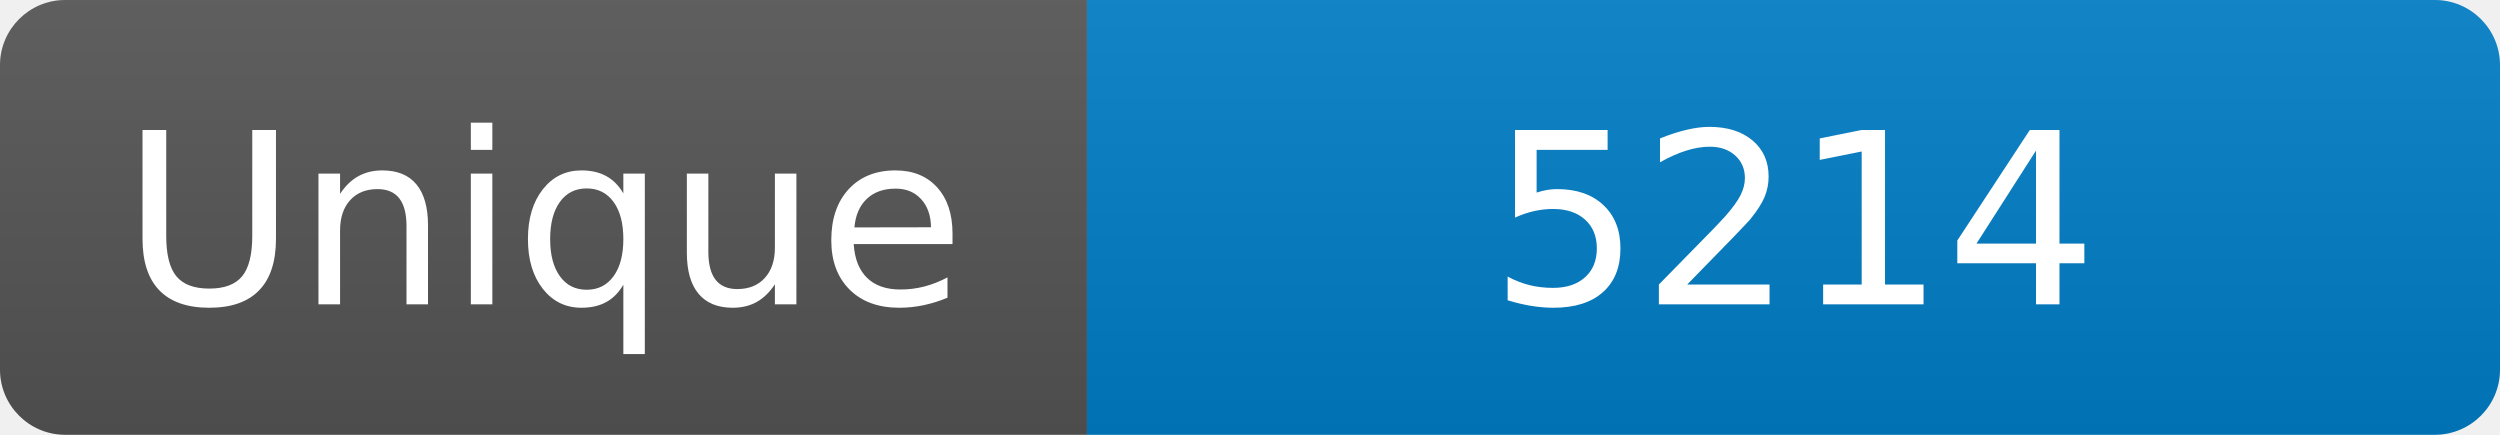
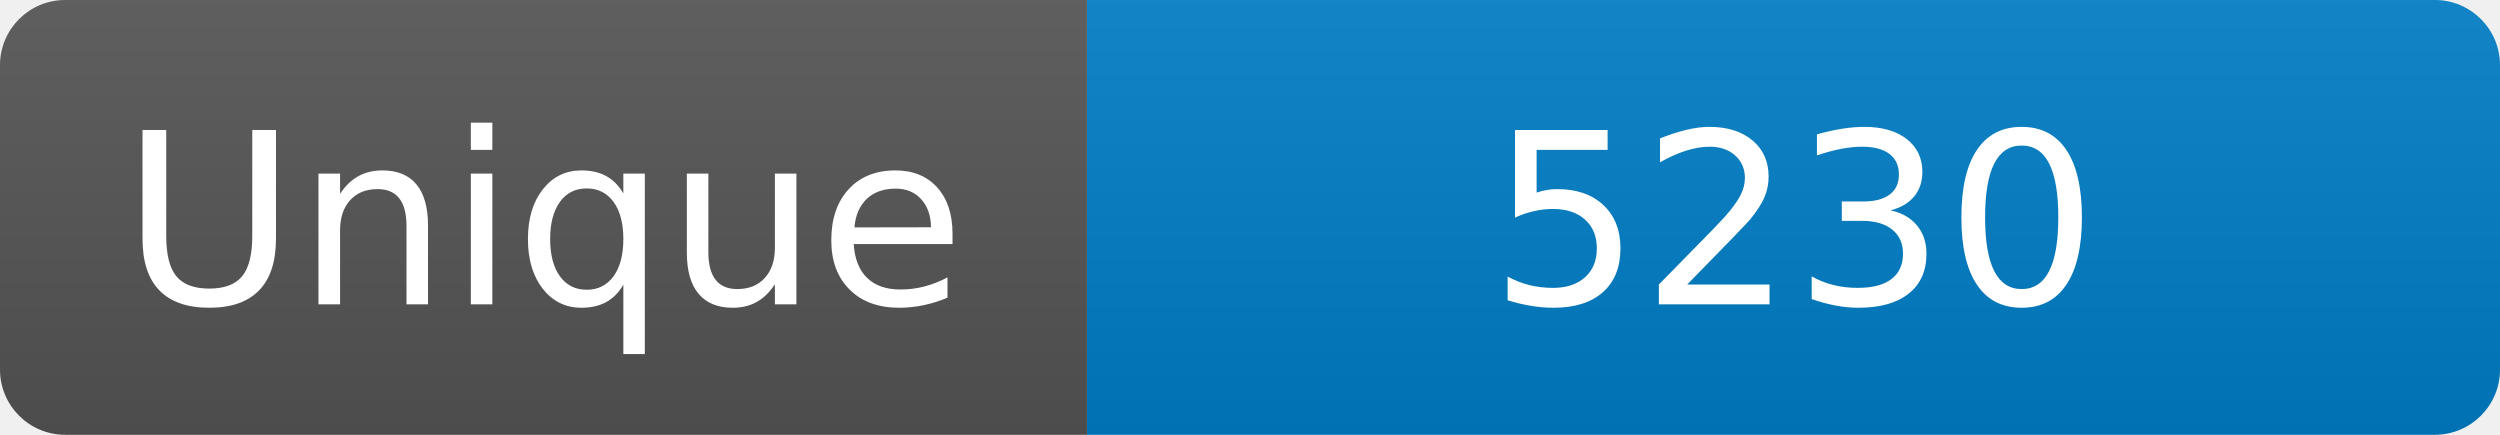
<svg xmlns="http://www.w3.org/2000/svg" width="115" height="20" role="img" aria-label="Maintained?: yes">
  <linearGradient id="s" x2="0" y2="100%">
    <stop offset="0" stop-color="#bbb" stop-opacity=".1" />
    <stop offset="1" stop-opacity=".1" />
  </linearGradient>
  <clipPath id="r">
    <rect width="115" height="20" rx="3" fill="#fff" />
  </clipPath>
  <g clip-path="url(#r)">
    <rect width="50" height="20" fill="#555" />
    <rect x="50" width="160" height="20" fill="#007ec6" />
    <rect width="115" height="20" fill="url(#s)" />
  </g>
  <g fill="#fff" text-anchor="middle" font-family="Verdana,Geneva,DejaVu Sans,sans-serif" font-size="110">
    <text x="250" y="140" transform="scale(.1)" fill="#fff">Unique</text>
-     <text x="825" y="140" transform="scale(.1)" fill="#fff">5214</text>
+     <text x="825" y="140" transform="scale(.1)" fill="#fff">5230</text>
  </g>
</svg>
